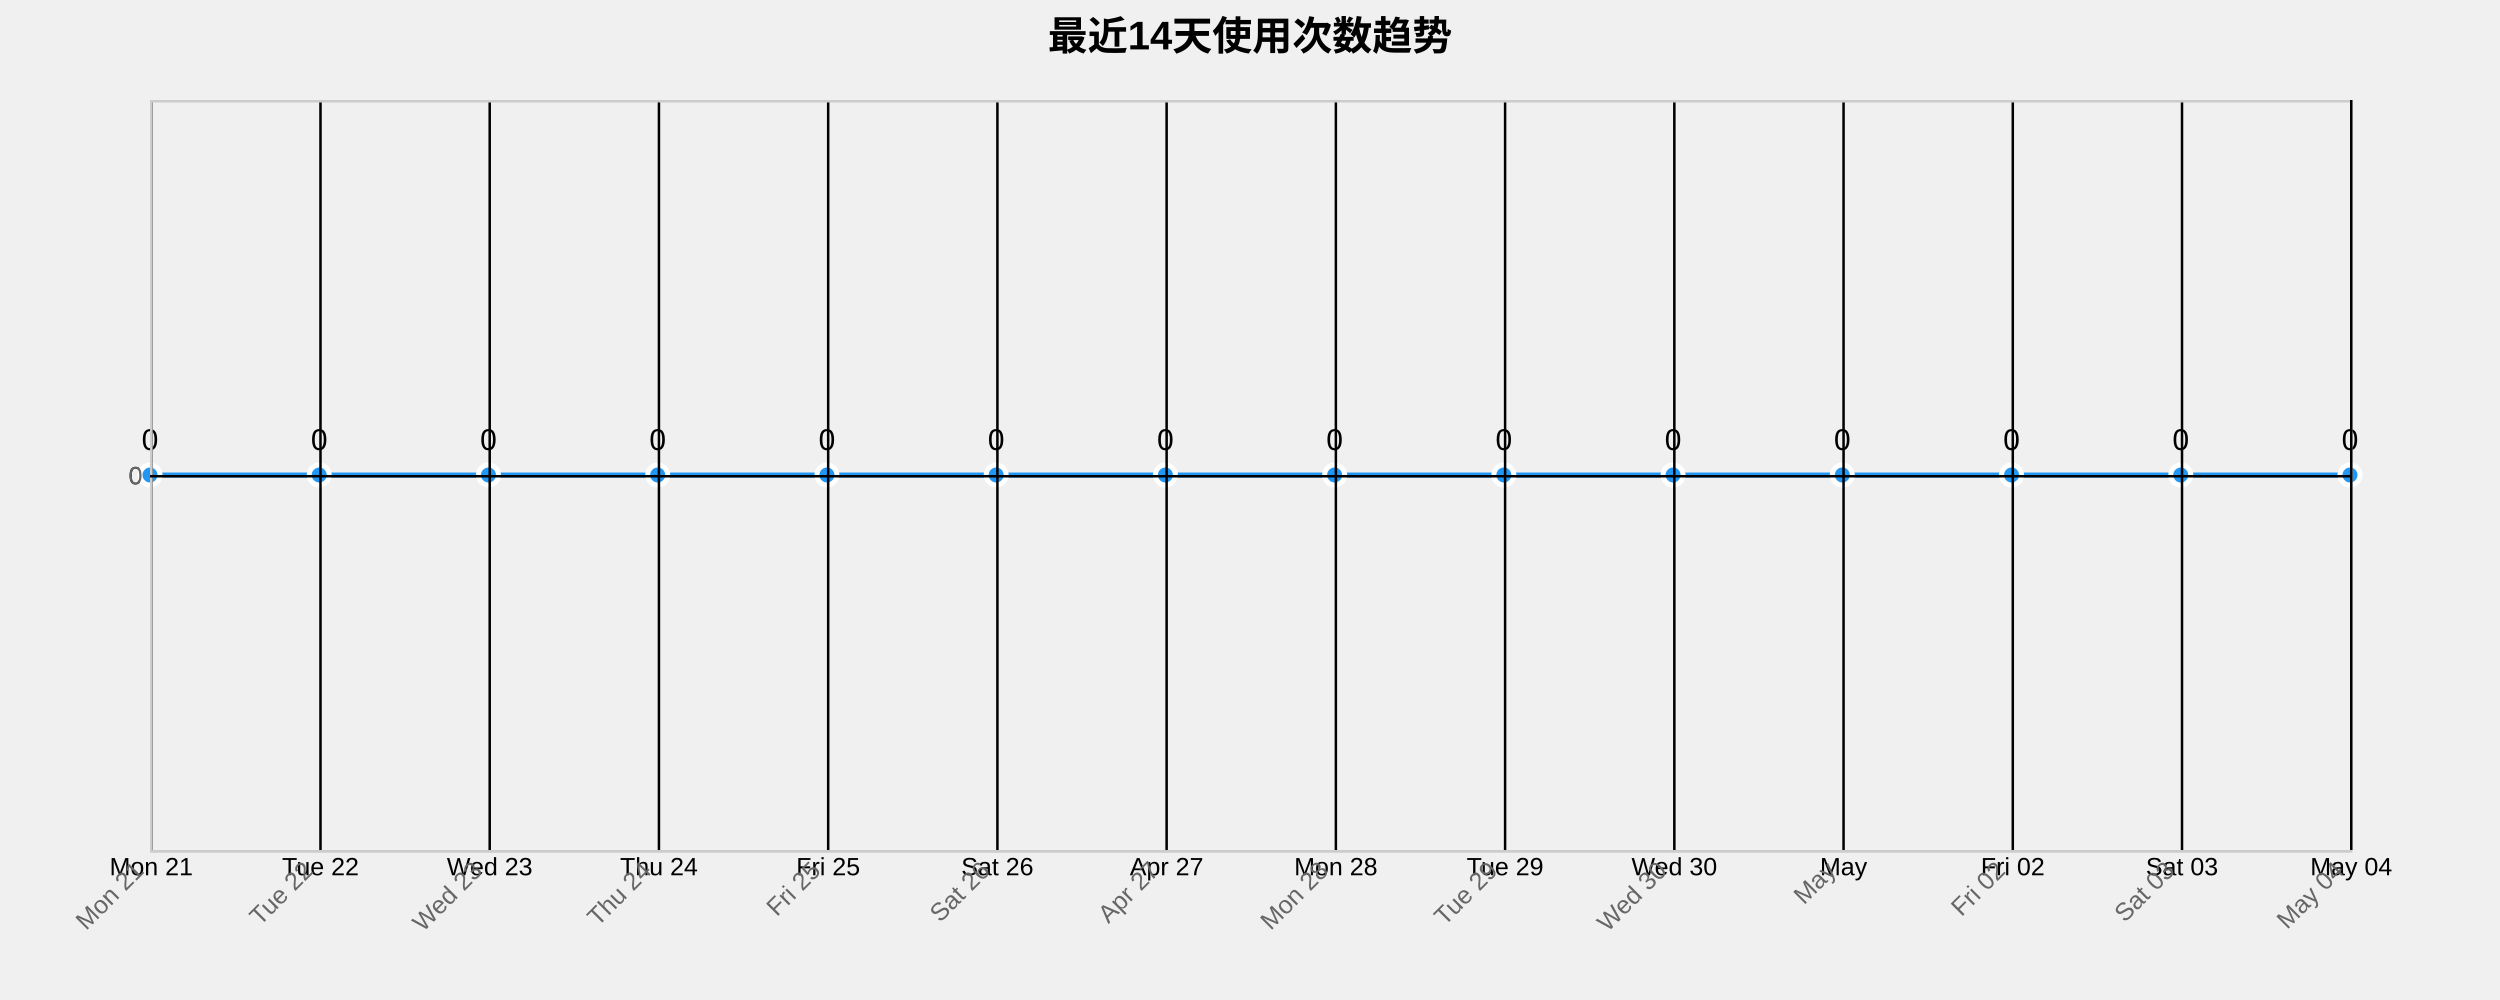
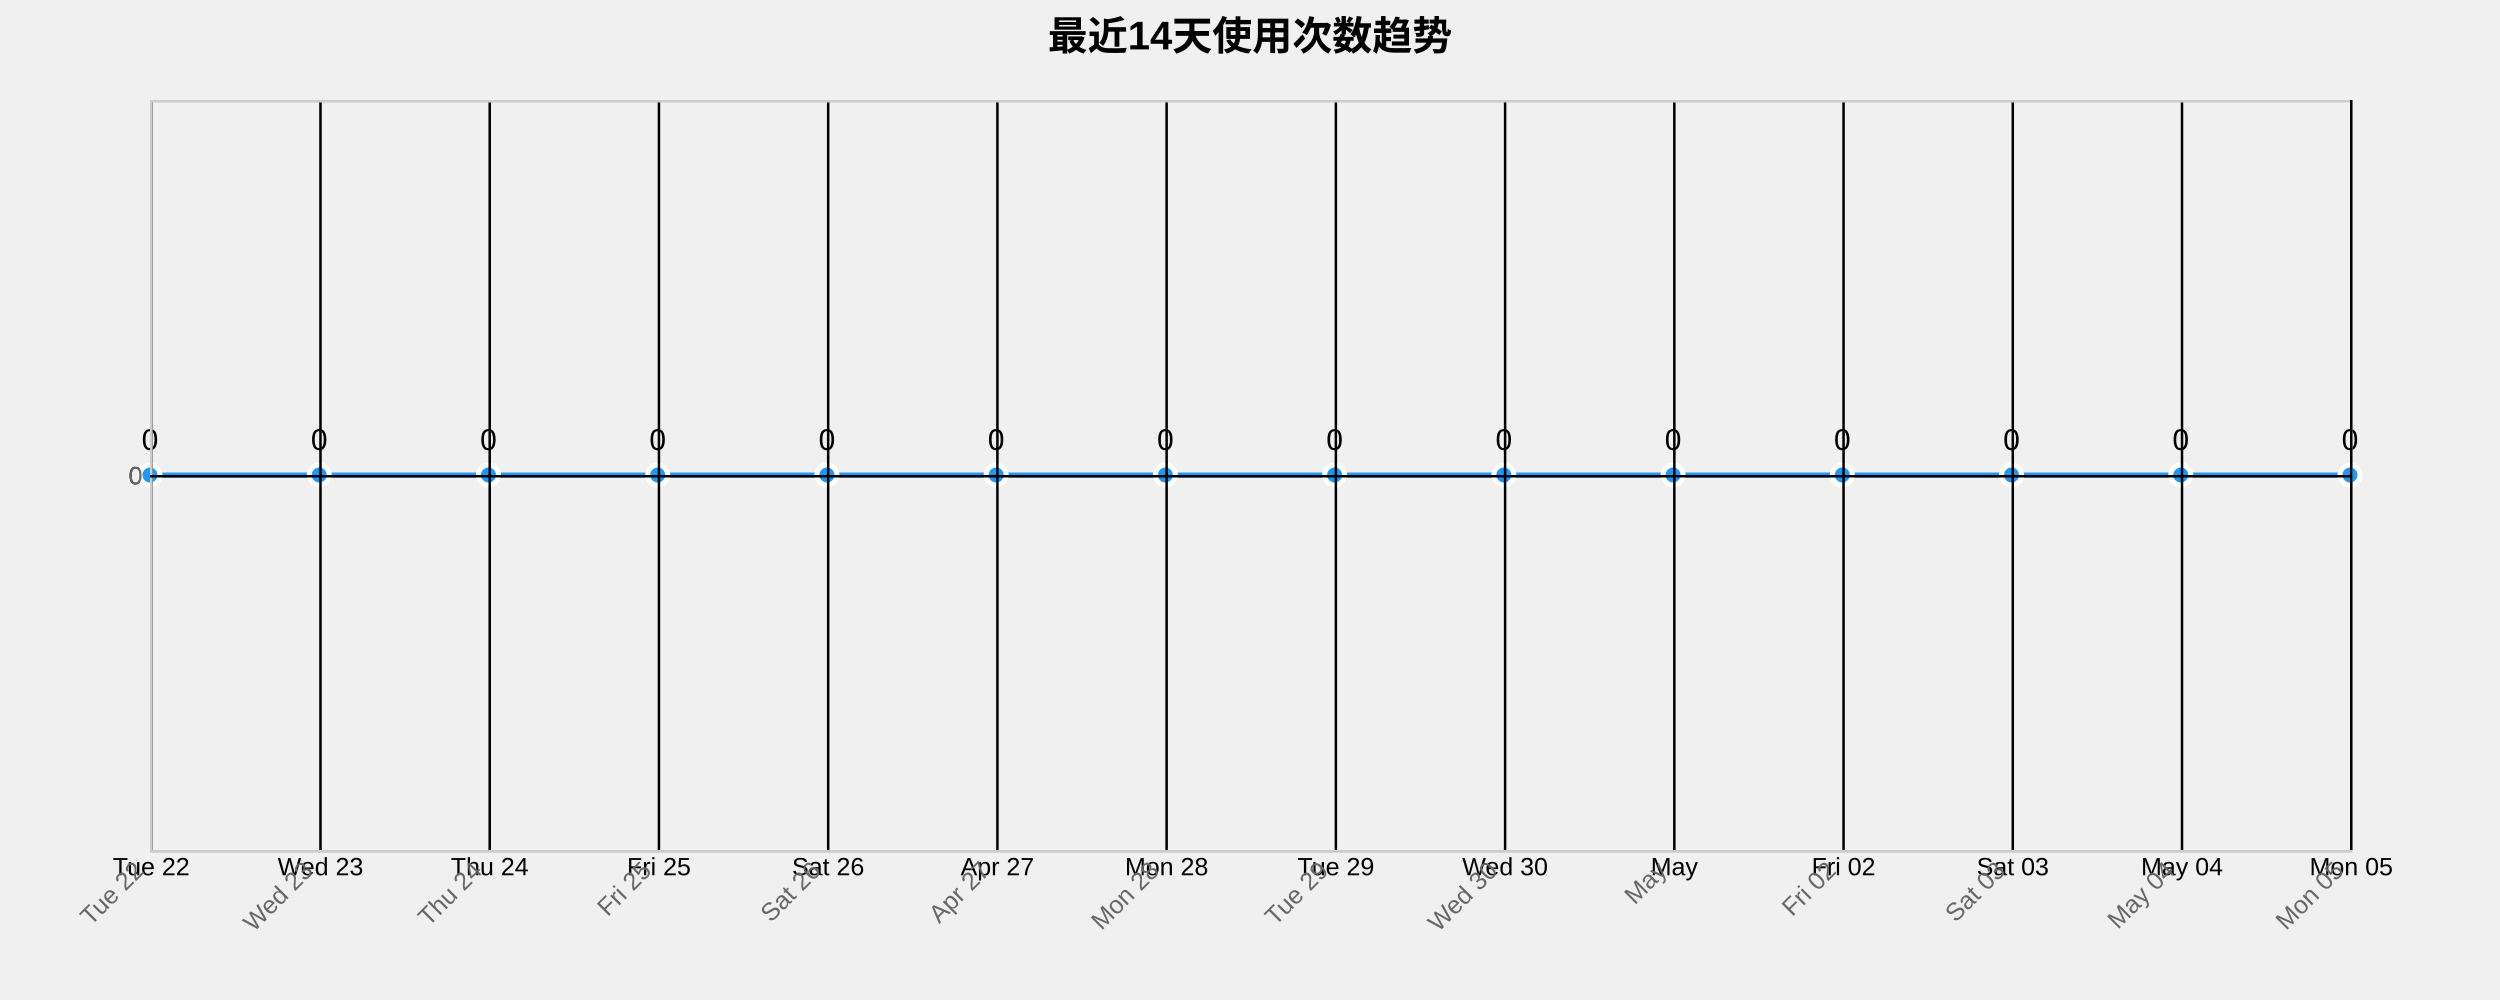
<svg xmlns="http://www.w3.org/2000/svg" width="1000" height="400">
  <g transform="translate(60,40)">
    <text x="440" y="-20" text-anchor="middle" style="font-size: 16px; font-weight: bold;">最近14天使用次数趋势</text>
    <g class="grid" transform="translate(0,300)" fill="none" font-size="10" font-family="sans-serif" text-anchor="middle">
      <path class="domain" stroke="currentColor" d="M0.5,-300V0.5H880.5V-300" />
      <g class="tick" opacity="1" transform="translate(0.5,0)">
        <line stroke="currentColor" y2="-300" />
-         <text fill="currentColor" y="3" dy="0.71em">Mon 21</text>
+         <text fill="currentColor" y="3" dy="0.71em">Tue 22</text>
      </g>
      <g class="tick" opacity="1" transform="translate(68.19231,0)">
        <line stroke="currentColor" y2="-300" />
-         <text fill="currentColor" y="3" dy="0.71em">Tue 22</text>
+         <text fill="currentColor" y="3" dy="0.71em">Wed 23</text>
      </g>
      <g class="tick" opacity="1" transform="translate(135.8846,0)">
        <line stroke="currentColor" y2="-300" />
-         <text fill="currentColor" y="3" dy="0.71em">Wed 23</text>
+         <text fill="currentColor" y="3" dy="0.71em">Thu 24</text>
      </g>
      <g class="tick" opacity="1" transform="translate(203.5769,0)">
        <line stroke="currentColor" y2="-300" />
-         <text fill="currentColor" y="3" dy="0.71em">Thu 24</text>
+         <text fill="currentColor" y="3" dy="0.71em">Fri 25</text>
      </g>
      <g class="tick" opacity="1" transform="translate(271.2692,0)">
        <line stroke="currentColor" y2="-300" />
-         <text fill="currentColor" y="3" dy="0.71em">Fri 25</text>
+         <text fill="currentColor" y="3" dy="0.71em">Sat 26</text>
      </g>
      <g class="tick" opacity="1" transform="translate(338.9615,0)">
        <line stroke="currentColor" y2="-300" />
-         <text fill="currentColor" y="3" dy="0.71em">Sat 26</text>
+         <text fill="currentColor" y="3" dy="0.71em">Apr 27</text>
      </g>
      <g class="tick" opacity="1" transform="translate(406.6538,0)">
        <line stroke="currentColor" y2="-300" />
-         <text fill="currentColor" y="3" dy="0.71em">Apr 27</text>
+         <text fill="currentColor" y="3" dy="0.71em">Mon 28</text>
      </g>
      <g class="tick" opacity="1" transform="translate(474.3462,0)">
        <line stroke="currentColor" y2="-300" />
-         <text fill="currentColor" y="3" dy="0.71em">Mon 28</text>
+         <text fill="currentColor" y="3" dy="0.71em">Tue 29</text>
      </g>
      <g class="tick" opacity="1" transform="translate(542.0385,0)">
        <line stroke="currentColor" y2="-300" />
-         <text fill="currentColor" y="3" dy="0.71em">Tue 29</text>
+         <text fill="currentColor" y="3" dy="0.71em">Wed 30</text>
      </g>
      <g class="tick" opacity="1" transform="translate(609.7308,0)">
        <line stroke="currentColor" y2="-300" />
-         <text fill="currentColor" y="3" dy="0.71em">Wed 30</text>
+         <text fill="currentColor" y="3" dy="0.71em">May</text>
      </g>
      <g class="tick" opacity="1" transform="translate(677.4231,0)">
        <line stroke="currentColor" y2="-300" />
-         <text fill="currentColor" y="3" dy="0.71em">May</text>
+         <text fill="currentColor" y="3" dy="0.71em">Fri 02</text>
      </g>
      <g class="tick" opacity="1" transform="translate(745.1154,0)">
        <line stroke="currentColor" y2="-300" />
-         <text fill="currentColor" y="3" dy="0.71em">Fri 02</text>
+         <text fill="currentColor" y="3" dy="0.71em">Sat 03</text>
      </g>
      <g class="tick" opacity="1" transform="translate(812.8077,0)">
        <line stroke="currentColor" y2="-300" />
-         <text fill="currentColor" y="3" dy="0.71em">Sat 03</text>
+         <text fill="currentColor" y="3" dy="0.71em">May 04</text>
      </g>
      <g class="tick" opacity="1" transform="translate(880.5,0)">
        <line stroke="currentColor" y2="-300" />
-         <text fill="currentColor" y="3" dy="0.71em">May 04</text>
+         <text fill="currentColor" y="3" dy="0.71em">Mon 05</text>
      </g>
    </g>
    <g class="grid" fill="none" font-size="10" font-family="sans-serif" text-anchor="end">
      <path class="domain" stroke="currentColor" d="M880,300.5H0.5V0.5H880" />
      <g class="tick" opacity="1" transform="translate(0,150.5)">
        <line stroke="currentColor" x2="880" />
        <text fill="currentColor" x="-3" dy="0.32em">0</text>
      </g>
    </g>
    <path class="area" d="M0,150C22.564,150,45.128,150,67.692,150C90.256,150,112.821,150,135.385,150C157.949,150,180.513,150,203.077,150C225.641,150,248.205,150,270.769,150C293.333,150,315.897,150,338.462,150C361.026,150,383.59,150,406.154,150C428.718,150,451.282,150,473.846,150C496.41,150,518.974,150,541.538,150C564.103,150,586.667,150,609.231,150C631.795,150,654.359,150,676.923,150C699.487,150,722.051,150,744.615,150C767.179,150,789.744,150,812.308,150C834.872,150,857.436,150,880,150L880,300C857.436,300,834.872,300,812.308,300C789.744,300,767.179,300,744.615,300C722.051,300,699.487,300,676.923,300C654.359,300,631.795,300,609.231,300C586.667,300,564.103,300,541.538,300C518.974,300,496.41,300,473.846,300C451.282,300,428.718,300,406.154,300C383.59,300,361.026,300,338.462,300C315.897,300,293.333,300,270.769,300C248.205,300,225.641,300,203.077,300C180.513,300,157.949,300,135.385,300C112.821,300,90.256,300,67.692,300C45.128,300,22.564,300,0,300Z" style="fill: url(#area-gradient); opacity: 0.3;" />
    <path class="line" d="M0,150C22.564,150,45.128,150,67.692,150C90.256,150,112.821,150,135.385,150C157.949,150,180.513,150,203.077,150C225.641,150,248.205,150,270.769,150C293.333,150,315.897,150,338.462,150C361.026,150,383.59,150,406.154,150C428.718,150,451.282,150,473.846,150C496.41,150,518.974,150,541.538,150C564.103,150,586.667,150,609.231,150C631.795,150,654.359,150,676.923,150C699.487,150,722.051,150,744.615,150C767.179,150,789.744,150,812.308,150C834.872,150,857.436,150,880,150" style="fill: none; stroke: #2196F3; stroke-width: 2px;" />
    <circle class="dot" cx="0" cy="150" r="4" style="fill: #2196F3; stroke: #fff; stroke-width: 2px;" />
    <circle class="dot" cx="67.692" cy="150" r="4" style="fill: #2196F3; stroke: #fff; stroke-width: 2px;" />
    <circle class="dot" cx="135.385" cy="150" r="4" style="fill: #2196F3; stroke: #fff; stroke-width: 2px;" />
    <circle class="dot" cx="203.077" cy="150" r="4" style="fill: #2196F3; stroke: #fff; stroke-width: 2px;" />
    <circle class="dot" cx="270.769" cy="150" r="4" style="fill: #2196F3; stroke: #fff; stroke-width: 2px;" />
    <circle class="dot" cx="338.462" cy="150" r="4" style="fill: #2196F3; stroke: #fff; stroke-width: 2px;" />
    <circle class="dot" cx="406.154" cy="150" r="4" style="fill: #2196F3; stroke: #fff; stroke-width: 2px;" />
    <circle class="dot" cx="473.846" cy="150" r="4" style="fill: #2196F3; stroke: #fff; stroke-width: 2px;" />
    <circle class="dot" cx="541.538" cy="150" r="4" style="fill: #2196F3; stroke: #fff; stroke-width: 2px;" />
    <circle class="dot" cx="609.231" cy="150" r="4" style="fill: #2196F3; stroke: #fff; stroke-width: 2px;" />
    <circle class="dot" cx="676.923" cy="150" r="4" style="fill: #2196F3; stroke: #fff; stroke-width: 2px;" />
    <circle class="dot" cx="744.615" cy="150" r="4" style="fill: #2196F3; stroke: #fff; stroke-width: 2px;" />
    <circle class="dot" cx="812.308" cy="150" r="4" style="fill: #2196F3; stroke: #fff; stroke-width: 2px;" />
    <circle class="dot" cx="880" cy="150" r="4" style="fill: #2196F3; stroke: #fff; stroke-width: 2px;" />
    <text class="label" x="0" y="140" text-anchor="middle" style="font-size: 12px;">0</text>
    <text class="label" x="67.692" y="140" text-anchor="middle" style="font-size: 12px;">0</text>
    <text class="label" x="135.385" y="140" text-anchor="middle" style="font-size: 12px;">0</text>
    <text class="label" x="203.077" y="140" text-anchor="middle" style="font-size: 12px;">0</text>
    <text class="label" x="270.769" y="140" text-anchor="middle" style="font-size: 12px;">0</text>
    <text class="label" x="338.462" y="140" text-anchor="middle" style="font-size: 12px;">0</text>
    <text class="label" x="406.154" y="140" text-anchor="middle" style="font-size: 12px;">0</text>
    <text class="label" x="473.846" y="140" text-anchor="middle" style="font-size: 12px;">0</text>
    <text class="label" x="541.538" y="140" text-anchor="middle" style="font-size: 12px;">0</text>
    <text class="label" x="609.231" y="140" text-anchor="middle" style="font-size: 12px;">0</text>
    <text class="label" x="676.923" y="140" text-anchor="middle" style="font-size: 12px;">0</text>
    <text class="label" x="744.615" y="140" text-anchor="middle" style="font-size: 12px;">0</text>
    <text class="label" x="812.308" y="140" text-anchor="middle" style="font-size: 12px;">0</text>
    <text class="label" x="880" y="140" text-anchor="middle" style="font-size: 12px;">0</text>
    <g class="x-axis" transform="translate(0,300)" fill="none" font-size="10" font-family="sans-serif" text-anchor="middle">
      <path class="domain" stroke="currentColor" d="M0.5,-300V0.5H880.5V-300" />
      <g class="tick" opacity="1" transform="translate(0.5,0)">
        <line stroke="currentColor" y2="-300" />
-         <text fill="currentColor" y="3" dy=".15em" style="text-anchor: end;" dx="-.8em" transform="rotate(-45)">Mon 21</text>
+         <text fill="currentColor" y="3" dy=".15em" style="text-anchor: end;" dx="-.8em" transform="rotate(-45)">Tue 22</text>
      </g>
      <g class="tick" opacity="1" transform="translate(68.19231,0)">
        <line stroke="currentColor" y2="-300" />
-         <text fill="currentColor" y="3" dy=".15em" style="text-anchor: end;" dx="-.8em" transform="rotate(-45)">Tue 22</text>
+         <text fill="currentColor" y="3" dy=".15em" style="text-anchor: end;" dx="-.8em" transform="rotate(-45)">Wed 23</text>
      </g>
      <g class="tick" opacity="1" transform="translate(135.8846,0)">
        <line stroke="currentColor" y2="-300" />
-         <text fill="currentColor" y="3" dy=".15em" style="text-anchor: end;" dx="-.8em" transform="rotate(-45)">Wed 23</text>
+         <text fill="currentColor" y="3" dy=".15em" style="text-anchor: end;" dx="-.8em" transform="rotate(-45)">Thu 24</text>
      </g>
      <g class="tick" opacity="1" transform="translate(203.5769,0)">
        <line stroke="currentColor" y2="-300" />
-         <text fill="currentColor" y="3" dy=".15em" style="text-anchor: end;" dx="-.8em" transform="rotate(-45)">Thu 24</text>
+         <text fill="currentColor" y="3" dy=".15em" style="text-anchor: end;" dx="-.8em" transform="rotate(-45)">Fri 25</text>
      </g>
      <g class="tick" opacity="1" transform="translate(271.2692,0)">
        <line stroke="currentColor" y2="-300" />
-         <text fill="currentColor" y="3" dy=".15em" style="text-anchor: end;" dx="-.8em" transform="rotate(-45)">Fri 25</text>
+         <text fill="currentColor" y="3" dy=".15em" style="text-anchor: end;" dx="-.8em" transform="rotate(-45)">Sat 26</text>
      </g>
      <g class="tick" opacity="1" transform="translate(338.9615,0)">
        <line stroke="currentColor" y2="-300" />
-         <text fill="currentColor" y="3" dy=".15em" style="text-anchor: end;" dx="-.8em" transform="rotate(-45)">Sat 26</text>
+         <text fill="currentColor" y="3" dy=".15em" style="text-anchor: end;" dx="-.8em" transform="rotate(-45)">Apr 27</text>
      </g>
      <g class="tick" opacity="1" transform="translate(406.6538,0)">
        <line stroke="currentColor" y2="-300" />
-         <text fill="currentColor" y="3" dy=".15em" style="text-anchor: end;" dx="-.8em" transform="rotate(-45)">Apr 27</text>
+         <text fill="currentColor" y="3" dy=".15em" style="text-anchor: end;" dx="-.8em" transform="rotate(-45)">Mon 28</text>
      </g>
      <g class="tick" opacity="1" transform="translate(474.3462,0)">
        <line stroke="currentColor" y2="-300" />
-         <text fill="currentColor" y="3" dy=".15em" style="text-anchor: end;" dx="-.8em" transform="rotate(-45)">Mon 28</text>
+         <text fill="currentColor" y="3" dy=".15em" style="text-anchor: end;" dx="-.8em" transform="rotate(-45)">Tue 29</text>
      </g>
      <g class="tick" opacity="1" transform="translate(542.0385,0)">
        <line stroke="currentColor" y2="-300" />
-         <text fill="currentColor" y="3" dy=".15em" style="text-anchor: end;" dx="-.8em" transform="rotate(-45)">Tue 29</text>
+         <text fill="currentColor" y="3" dy=".15em" style="text-anchor: end;" dx="-.8em" transform="rotate(-45)">Wed 30</text>
      </g>
      <g class="tick" opacity="1" transform="translate(609.7308,0)">
        <line stroke="currentColor" y2="-300" />
-         <text fill="currentColor" y="3" dy=".15em" style="text-anchor: end;" dx="-.8em" transform="rotate(-45)">Wed 30</text>
+         <text fill="currentColor" y="3" dy=".15em" style="text-anchor: end;" dx="-.8em" transform="rotate(-45)">May</text>
      </g>
      <g class="tick" opacity="1" transform="translate(677.4231,0)">
        <line stroke="currentColor" y2="-300" />
-         <text fill="currentColor" y="3" dy=".15em" style="text-anchor: end;" dx="-.8em" transform="rotate(-45)">May</text>
+         <text fill="currentColor" y="3" dy=".15em" style="text-anchor: end;" dx="-.8em" transform="rotate(-45)">Fri 02</text>
      </g>
      <g class="tick" opacity="1" transform="translate(745.1154,0)">
        <line stroke="currentColor" y2="-300" />
-         <text fill="currentColor" y="3" dy=".15em" style="text-anchor: end;" dx="-.8em" transform="rotate(-45)">Fri 02</text>
+         <text fill="currentColor" y="3" dy=".15em" style="text-anchor: end;" dx="-.8em" transform="rotate(-45)">Sat 03</text>
      </g>
      <g class="tick" opacity="1" transform="translate(812.8077,0)">
        <line stroke="currentColor" y2="-300" />
-         <text fill="currentColor" y="3" dy=".15em" style="text-anchor: end;" dx="-.8em" transform="rotate(-45)">Sat 03</text>
+         <text fill="currentColor" y="3" dy=".15em" style="text-anchor: end;" dx="-.8em" transform="rotate(-45)">May 04</text>
      </g>
      <g class="tick" opacity="1" transform="translate(880.5,0)">
        <line stroke="currentColor" y2="-300" />
-         <text fill="currentColor" y="3" dy=".15em" style="text-anchor: end;" dx="-.8em" transform="rotate(-45)">May 04</text>
+         <text fill="currentColor" y="3" dy=".15em" style="text-anchor: end;" dx="-.8em" transform="rotate(-45)">Mon 05</text>
      </g>
    </g>
    <g class="y-axis" fill="none" font-size="10" font-family="sans-serif" text-anchor="end">
      <path class="domain" stroke="currentColor" d="M880,300.5H0.5V0.5H880" />
      <g class="tick" opacity="1" transform="translate(0,150.5)">
        <line stroke="currentColor" x2="880" />
        <text fill="currentColor" x="-3" dy="0.32em">0</text>
      </g>
    </g>
    <style>
    .grid line {
      stroke: #e0e0e0;
      stroke-opacity: 0.7;
      shape-rendering: crispEdges;
    }
    .grid path {
      stroke-width: 0;
    }
    .dot:hover {
      r: 6;
    }
    text {
      font-family: Arial, sans-serif;
    }
    .x-axis path, .y-axis path {
      stroke: #ccc;
    }
    .x-axis text, .y-axis text {
      fill: #666;
    }
  </style>
  </g>
</svg>
